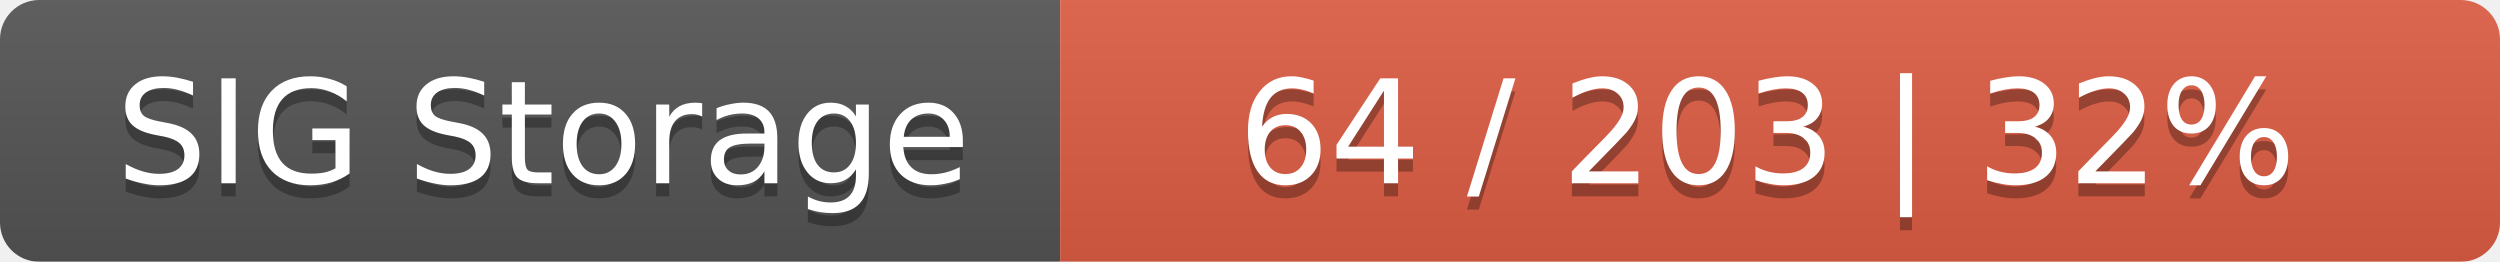
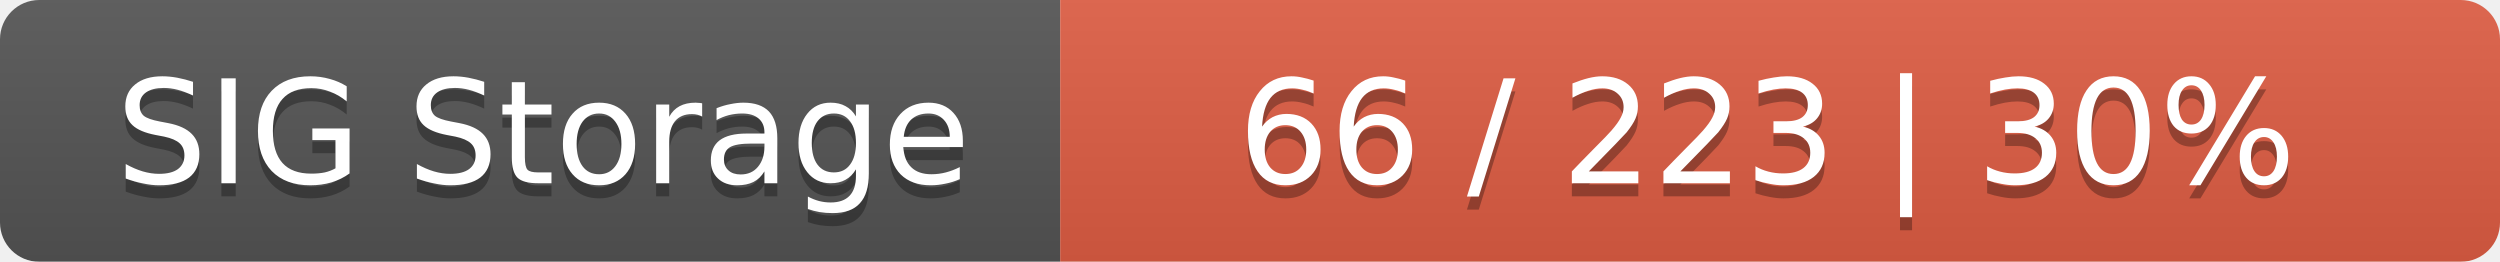
<svg xmlns="http://www.w3.org/2000/svg" width="191" height="20">
  <linearGradient id="smooth" x2="0" y2="100%">
    <stop offset="0" stop-color="#bbb" stop-opacity=".1" />
    <stop offset="1" stop-opacity=".1" />
  </linearGradient>
  <mask id="round">
    <rect width="191" height="20" rx="3" fill="#fff" />
  </mask>
  <g mask="url(#round)">
    <rect width="81" height="20" fill="#555" />
    <rect x="81" width="110" height="20" fill="#e05d44" />
    <rect width="191" height="20" fill="url(#smooth)" />
  </g>
  <g fill="#fff" text-anchor="middle" font-family="DejaVu Sans,Verdana,Geneva,sans-serif" font-size="11">
    <text x="41.5" y="15" fill="#010101" fill-opacity=".3">SIG Storage</text>
    <text x="41.5" y="14">SIG Storage</text>
-     <text x="135" y="15" fill="#010101" fill-opacity=".3">64 / 203    |    32%</text>
-     <text x="135" y="14">64 / 203    |    32%</text>
+     <text x="135" y="15" fill="#010101" fill-opacity=".3">66 / 223    |    30%</text>
+     <text x="135" y="14">66 / 223    |    30%</text>
  </g>
</svg>
